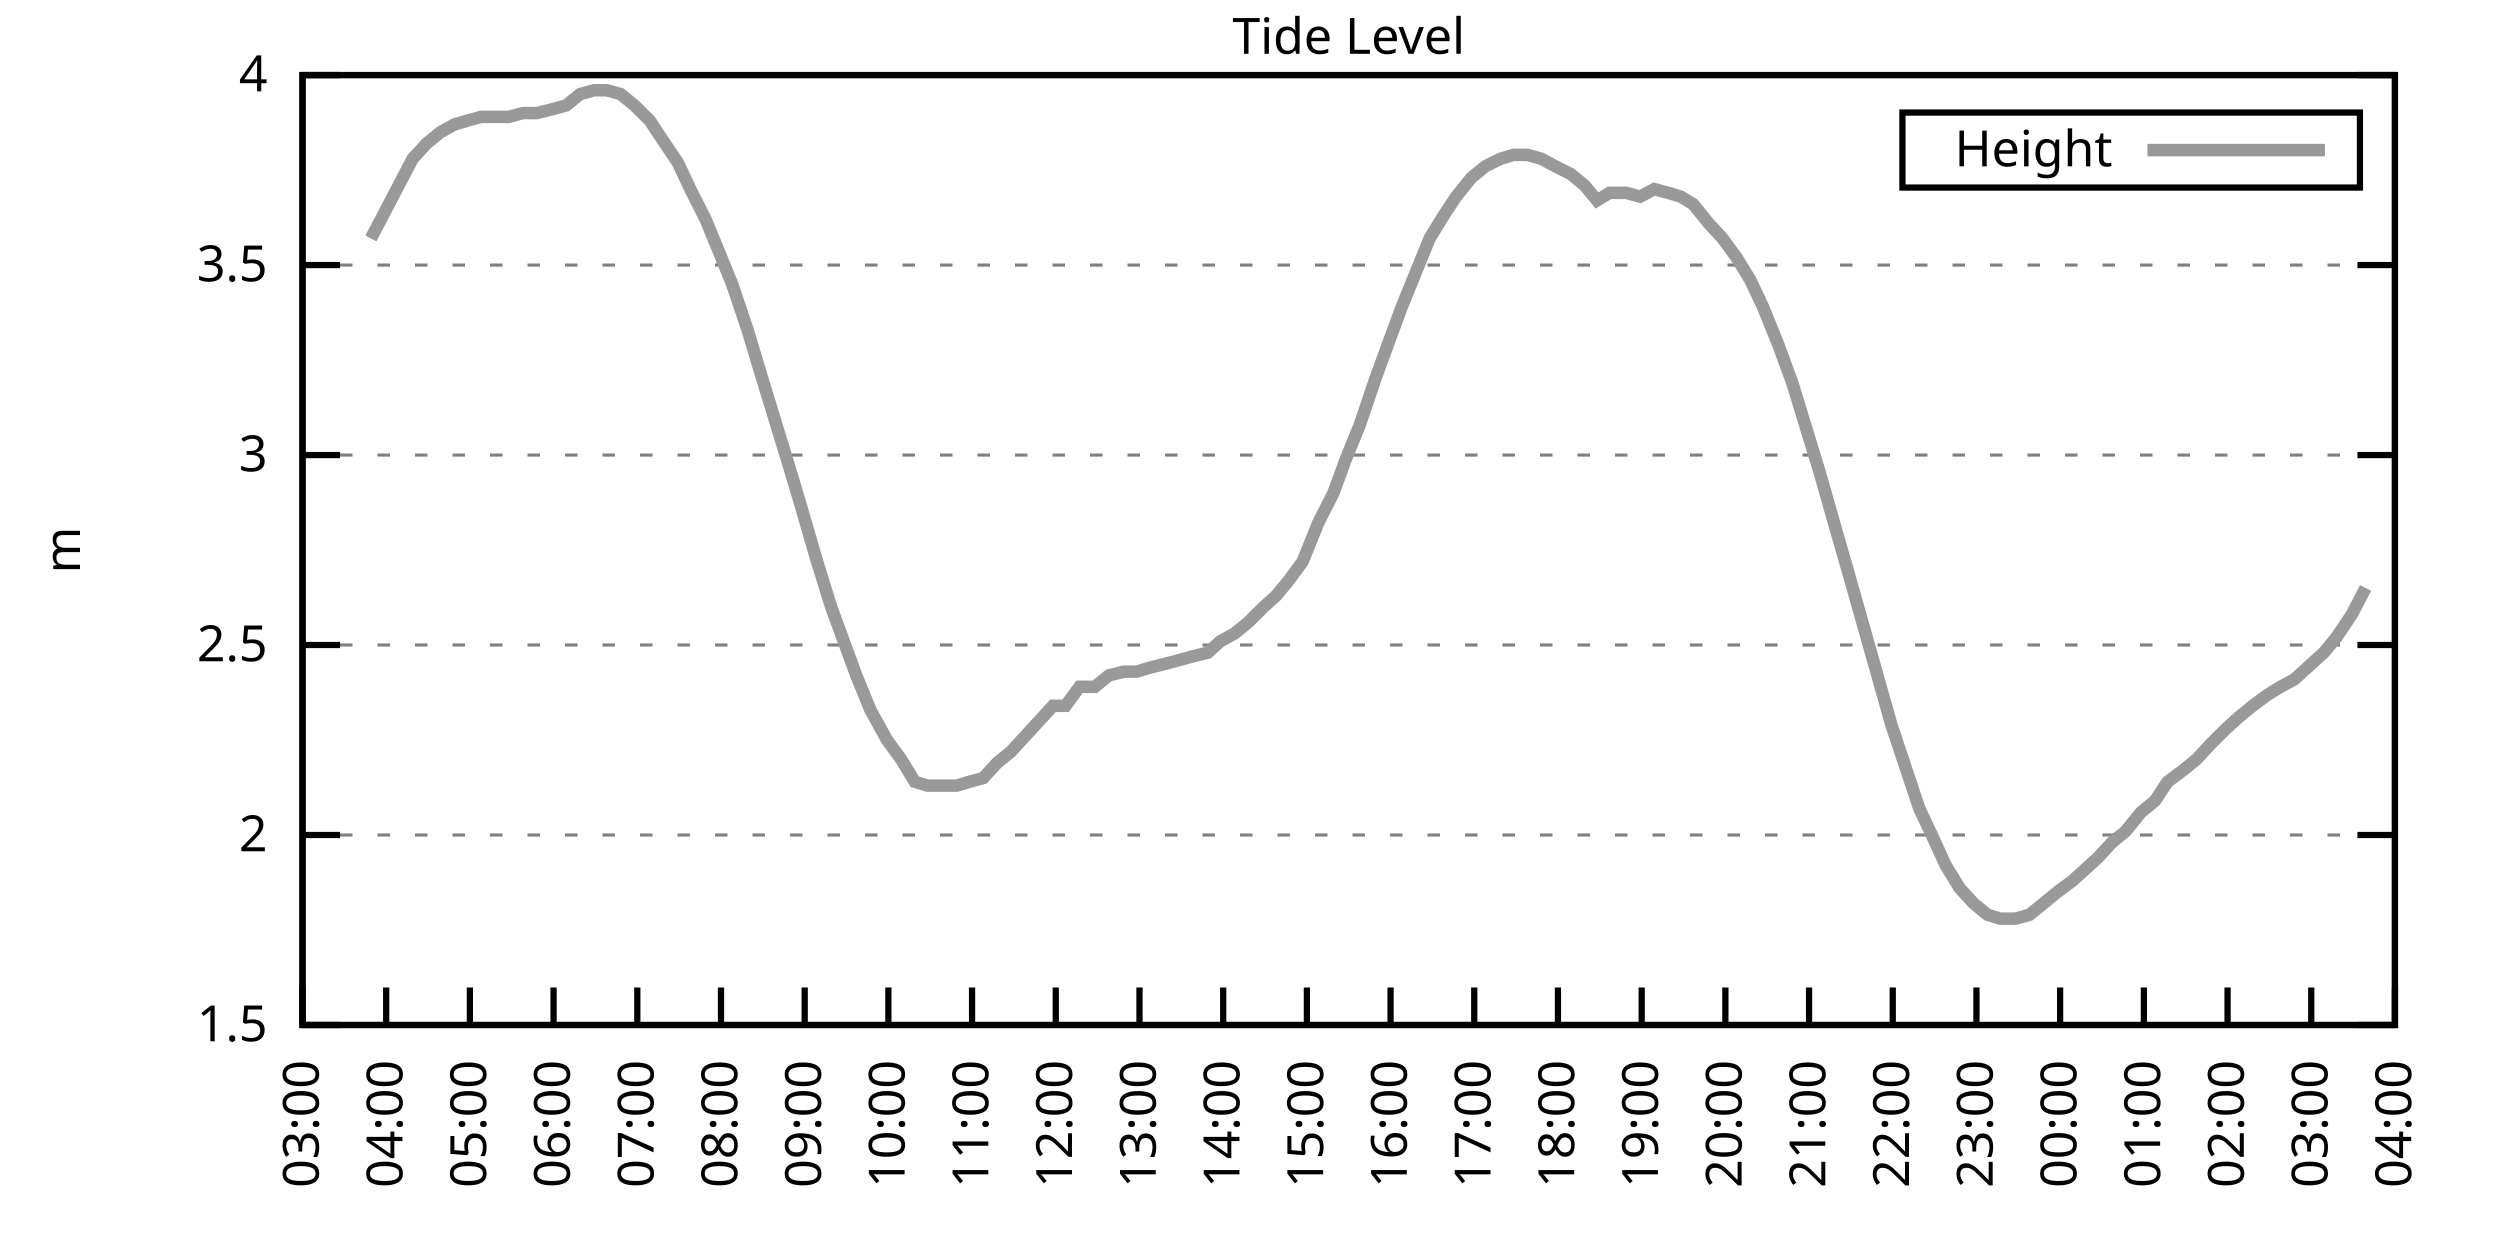
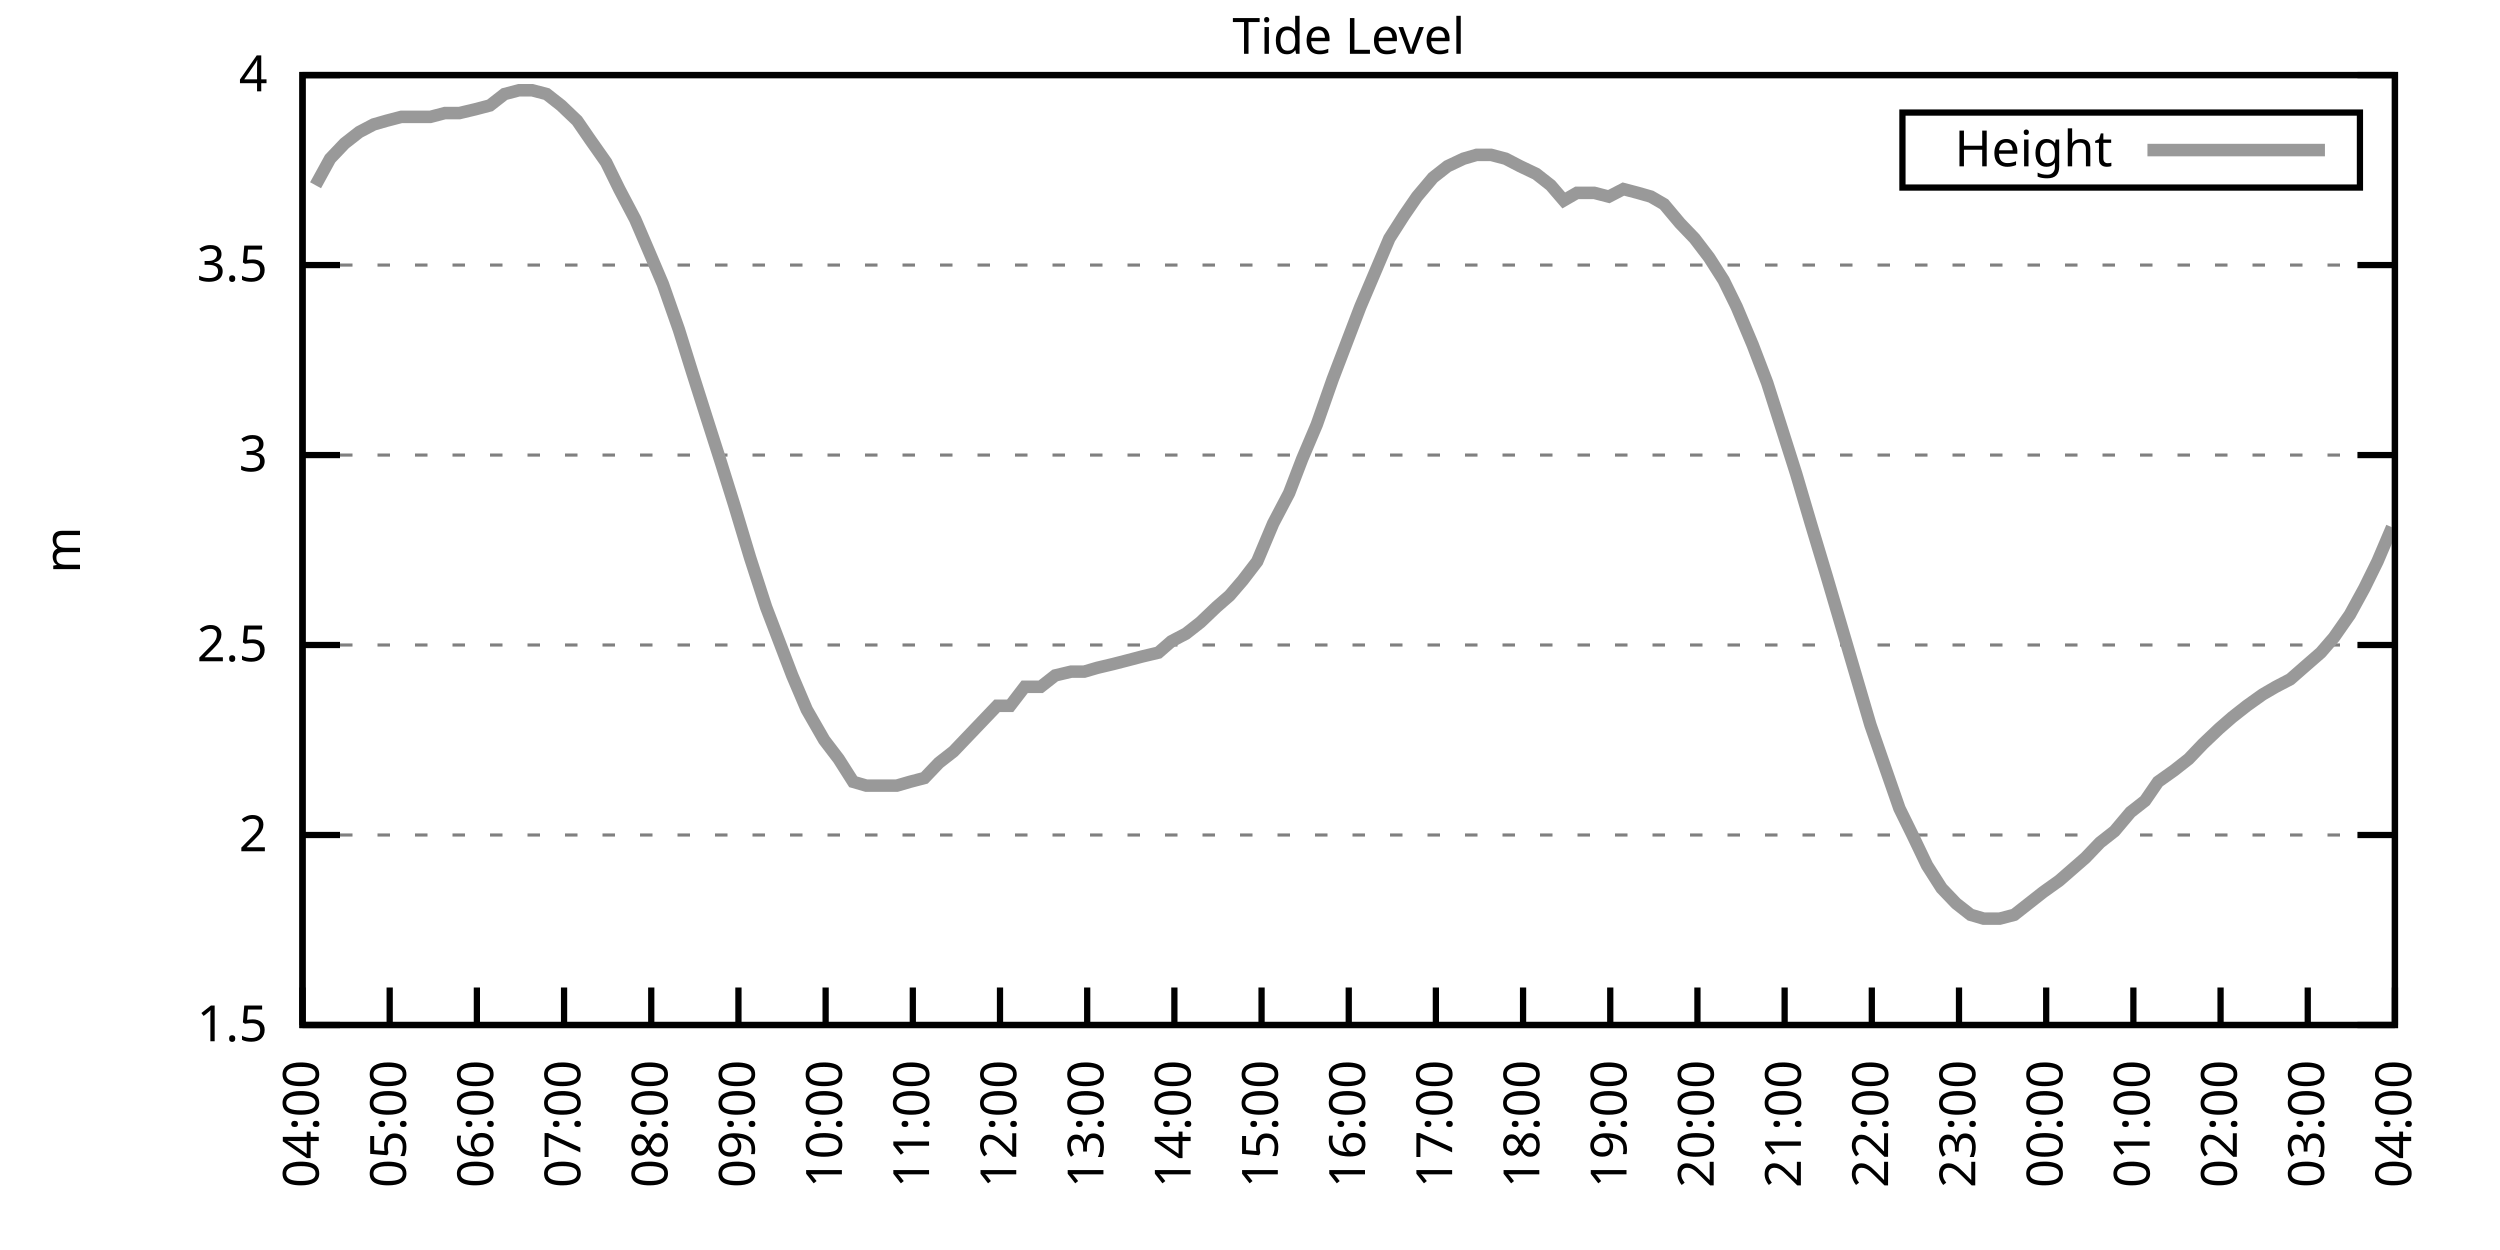
<svg xmlns="http://www.w3.org/2000/svg" xmlns:xlink="http://www.w3.org/1999/xlink" width="400" height="200" viewBox="0 0 400 200">
  <g id="gnuplot_canvas">
    <rect x="0" y="0" width="400" height="200" fill="none" />
    <defs>
      <circle id="gpDot" r="0.5" stroke-width="0.5" stroke="currentColor" />
      <path id="gpPt0" stroke-width="0.333" stroke="currentColor" d="M-1,0 h2 M0,-1 v2" />
      <path id="gpPt1" stroke-width="0.333" stroke="currentColor" d="M-1,-1 L1,1 M1,-1 L-1,1" />
      <path id="gpPt2" stroke-width="0.333" stroke="currentColor" d="M-1,0 L1,0 M0,-1 L0,1 M-1,-1 L1,1 M-1,1 L1,-1" />
      <rect id="gpPt3" stroke-width="0.333" stroke="currentColor" x="-1" y="-1" width="2" height="2" />
      <rect id="gpPt4" stroke-width="0.333" stroke="currentColor" fill="currentColor" x="-1" y="-1" width="2" height="2" />
      <circle id="gpPt5" stroke-width="0.333" stroke="currentColor" cx="0" cy="0" r="1" />
      <use xlink:href="#gpPt5" id="gpPt6" fill="currentColor" stroke="none" />
      <path id="gpPt7" stroke-width="0.333" stroke="currentColor" d="M0,-1.33 L-1.33,0.67 L1.33,0.67 z" />
      <use xlink:href="#gpPt7" id="gpPt8" fill="currentColor" stroke="none" />
      <use xlink:href="#gpPt7" id="gpPt9" stroke="currentColor" transform="rotate(180)" />
      <use xlink:href="#gpPt9" id="gpPt10" fill="currentColor" stroke="none" />
      <use xlink:href="#gpPt3" id="gpPt11" stroke="currentColor" transform="rotate(45)" />
      <use xlink:href="#gpPt11" id="gpPt12" fill="currentColor" stroke="none" />
      <path id="gpPt13" stroke-width="0.333" stroke="currentColor" d="M0,1.330 L1.265,0.411 L0.782,-1.067 L-0.782,-1.076 L-1.265,0.411 z" />
      <use xlink:href="#gpPt13" id="gpPt14" fill="currentColor" stroke="none" />
      <filter id="textbox" filterUnits="objectBoundingBox" x="0" y="0" height="1" width="1">
        <feFlood flood-color="white" flood-opacity="1" result="bgnd" />
        <feComposite in="SourceGraphic" in2="bgnd" operator="atop" />
      </filter>
      <filter id="greybox" filterUnits="objectBoundingBox" x="0" y="0" height="1" width="1">
        <feFlood flood-color="lightgrey" flood-opacity="1" result="grey" />
        <feComposite in="SourceGraphic" in2="grey" operator="atop" />
      </filter>
    </defs>
    <g fill="none" color="white" stroke="currentColor" stroke-width="1.00" stroke-linecap="butt" stroke-linejoin="miter">
</g>
    <g fill="none" color="black" stroke="currentColor" stroke-width="1.00" stroke-linecap="butt" stroke-linejoin="miter">
      <g stroke="none" shape-rendering="crispEdges">
        <polygon fill="rgb(255, 255, 255)" points="48.40,164.00 383.18,164.00 383.18,12.02 48.40,12.02 " />
      </g>
    </g>
    <g fill="none" color="black" stroke="currentColor" stroke-width="1.00" stroke-linecap="butt" stroke-linejoin="miter">
</g>
    <g fill="none" color="black" stroke="black" stroke-width="0.50" stroke-linecap="butt" stroke-linejoin="miter">
</g>
    <g fill="none" color="gray" stroke="currentColor" stroke-width="0.50" stroke-linecap="butt" stroke-linejoin="miter">
      <path stroke="gray" stroke-dasharray="2,4" class="gridline" d="M48.40,164.00 L383.19,164.00  " />
    </g>
    <g fill="none" color="gray" stroke="gray" stroke-width="1.00" stroke-linecap="butt" stroke-linejoin="miter">
</g>
    <g fill="none" color="black" stroke="currentColor" stroke-width="1.00" stroke-linecap="butt" stroke-linejoin="miter">
      <path stroke="black" d="M48.40,164.00 L54.40,164.00 M383.19,164.00 L377.19,164.00  " />
      <g transform="translate(42.80,166.60)" stroke="none" fill="black" font-family="Sans" font-size="8.00" text-anchor="end">
        <text>
          <tspan font-family="Sans"> 1.5</tspan>
        </text>
      </g>
    </g>
    <g fill="none" color="black" stroke="currentColor" stroke-width="1.00" stroke-linecap="butt" stroke-linejoin="miter">
</g>
    <g fill="none" color="black" stroke="black" stroke-width="0.50" stroke-linecap="butt" stroke-linejoin="miter">
</g>
    <g fill="none" color="gray" stroke="currentColor" stroke-width="0.50" stroke-linecap="butt" stroke-linejoin="miter">
      <path stroke="gray" stroke-dasharray="2,4" class="gridline" d="M48.40,133.60 L383.19,133.60  " />
    </g>
    <g fill="none" color="gray" stroke="gray" stroke-width="1.00" stroke-linecap="butt" stroke-linejoin="miter">
</g>
    <g fill="none" color="black" stroke="currentColor" stroke-width="1.00" stroke-linecap="butt" stroke-linejoin="miter">
      <path stroke="black" d="M48.40,133.60 L54.40,133.60 M383.19,133.60 L377.19,133.60  " />
      <g transform="translate(42.80,136.20)" stroke="none" fill="black" font-family="Sans" font-size="8.00" text-anchor="end">
        <text>
          <tspan font-family="Sans"> 2</tspan>
        </text>
      </g>
    </g>
    <g fill="none" color="black" stroke="currentColor" stroke-width="1.00" stroke-linecap="butt" stroke-linejoin="miter">
</g>
    <g fill="none" color="black" stroke="black" stroke-width="0.50" stroke-linecap="butt" stroke-linejoin="miter">
</g>
    <g fill="none" color="gray" stroke="currentColor" stroke-width="0.50" stroke-linecap="butt" stroke-linejoin="miter">
      <path stroke="gray" stroke-dasharray="2,4" class="gridline" d="M48.40,103.20 L383.19,103.20  " />
    </g>
    <g fill="none" color="gray" stroke="gray" stroke-width="1.00" stroke-linecap="butt" stroke-linejoin="miter">
</g>
    <g fill="none" color="black" stroke="currentColor" stroke-width="1.00" stroke-linecap="butt" stroke-linejoin="miter">
      <path stroke="black" d="M48.40,103.20 L54.40,103.20 M383.19,103.20 L377.19,103.20  " />
      <g transform="translate(42.80,105.80)" stroke="none" fill="black" font-family="Sans" font-size="8.00" text-anchor="end">
        <text>
          <tspan font-family="Sans"> 2.5</tspan>
        </text>
      </g>
    </g>
    <g fill="none" color="black" stroke="currentColor" stroke-width="1.00" stroke-linecap="butt" stroke-linejoin="miter">
</g>
    <g fill="none" color="black" stroke="black" stroke-width="0.50" stroke-linecap="butt" stroke-linejoin="miter">
</g>
    <g fill="none" color="gray" stroke="currentColor" stroke-width="0.50" stroke-linecap="butt" stroke-linejoin="miter">
      <path stroke="gray" stroke-dasharray="2,4" class="gridline" d="M48.40,72.81 L383.19,72.81  " />
    </g>
    <g fill="none" color="gray" stroke="gray" stroke-width="1.00" stroke-linecap="butt" stroke-linejoin="miter">
</g>
    <g fill="none" color="black" stroke="currentColor" stroke-width="1.00" stroke-linecap="butt" stroke-linejoin="miter">
      <path stroke="black" d="M48.40,72.81 L54.40,72.81 M383.19,72.81 L377.19,72.81  " />
      <g transform="translate(42.80,75.41)" stroke="none" fill="black" font-family="Sans" font-size="8.00" text-anchor="end">
        <text>
          <tspan font-family="Sans"> 3</tspan>
        </text>
      </g>
    </g>
    <g fill="none" color="black" stroke="currentColor" stroke-width="1.00" stroke-linecap="butt" stroke-linejoin="miter">
</g>
    <g fill="none" color="black" stroke="black" stroke-width="0.50" stroke-linecap="butt" stroke-linejoin="miter">
</g>
    <g fill="none" color="gray" stroke="currentColor" stroke-width="0.50" stroke-linecap="butt" stroke-linejoin="miter">
      <path stroke="gray" stroke-dasharray="2,4" class="gridline" d="M48.40,42.41 L383.19,42.41  " />
    </g>
    <g fill="none" color="gray" stroke="gray" stroke-width="1.00" stroke-linecap="butt" stroke-linejoin="miter">
</g>
    <g fill="none" color="black" stroke="currentColor" stroke-width="1.00" stroke-linecap="butt" stroke-linejoin="miter">
      <path stroke="black" d="M48.40,42.41 L54.40,42.41 M383.19,42.41 L377.19,42.41  " />
      <g transform="translate(42.80,45.01)" stroke="none" fill="black" font-family="Sans" font-size="8.00" text-anchor="end">
        <text>
          <tspan font-family="Sans"> 3.5</tspan>
        </text>
      </g>
    </g>
    <g fill="none" color="black" stroke="currentColor" stroke-width="1.00" stroke-linecap="butt" stroke-linejoin="miter">
</g>
    <g fill="none" color="black" stroke="black" stroke-width="0.50" stroke-linecap="butt" stroke-linejoin="miter">
</g>
    <g fill="none" color="gray" stroke="currentColor" stroke-width="0.50" stroke-linecap="butt" stroke-linejoin="miter">
      <path stroke="gray" stroke-dasharray="2,4" class="gridline" d="M48.40,12.01 L383.19,12.01  " />
    </g>
    <g fill="none" color="gray" stroke="gray" stroke-width="1.00" stroke-linecap="butt" stroke-linejoin="miter">
</g>
    <g fill="none" color="black" stroke="currentColor" stroke-width="1.00" stroke-linecap="butt" stroke-linejoin="miter">
      <path stroke="black" d="M48.40,12.01 L54.40,12.01 M383.19,12.01 L377.19,12.01  " />
      <g transform="translate(42.80,14.61)" stroke="none" fill="black" font-family="Sans" font-size="8.00" text-anchor="end">
        <text>
          <tspan font-family="Sans"> 4</tspan>
        </text>
      </g>
    </g>
    <g fill="none" color="black" stroke="currentColor" stroke-width="1.00" stroke-linecap="butt" stroke-linejoin="miter">
      <path stroke="black" d="M48.40,164.00 L48.40,158.00  " />
      <g transform="translate(51.00,169.60) rotate(270.00)" stroke="none" fill="black" font-family="Sans" font-size="8.00" text-anchor="end">
        <text>
-           <tspan font-family="Sans">03:00</tspan>
-         </text>
-       </g>
-     </g>
-     <g fill="none" color="black" stroke="currentColor" stroke-width="1.00" stroke-linecap="butt" stroke-linejoin="miter">
-       <path stroke="black" d="M61.79,164.00 L61.79,158.00  " />
-       <g transform="translate(64.39,169.60) rotate(270.00)" stroke="none" fill="black" font-family="Sans" font-size="8.00" text-anchor="end">
-         <text>
          <tspan font-family="Sans">04:00</tspan>
        </text>
      </g>
    </g>
    <g fill="none" color="black" stroke="currentColor" stroke-width="1.00" stroke-linecap="butt" stroke-linejoin="miter">
-       <path stroke="black" d="M75.18,164.00 L75.18,158.00  " />
-       <g transform="translate(77.78,169.60) rotate(270.00)" stroke="none" fill="black" font-family="Sans" font-size="8.00" text-anchor="end">
+       <path stroke="black" d="M62.35,164.00 L62.35,158.00  " />
+       <g transform="translate(64.95,169.60) rotate(270.00)" stroke="none" fill="black" font-family="Sans" font-size="8.00" text-anchor="end">
        <text>
          <tspan font-family="Sans">05:00</tspan>
        </text>
      </g>
    </g>
    <g fill="none" color="black" stroke="currentColor" stroke-width="1.00" stroke-linecap="butt" stroke-linejoin="miter">
-       <path stroke="black" d="M88.57,164.00 L88.57,158.00  " />
-       <g transform="translate(91.17,169.60) rotate(270.00)" stroke="none" fill="black" font-family="Sans" font-size="8.00" text-anchor="end">
+       <path stroke="black" d="M76.30,164.00 L76.30,158.00  " />
+       <g transform="translate(78.90,169.60) rotate(270.00)" stroke="none" fill="black" font-family="Sans" font-size="8.00" text-anchor="end">
        <text>
          <tspan font-family="Sans">06:00</tspan>
        </text>
      </g>
    </g>
    <g fill="none" color="black" stroke="currentColor" stroke-width="1.00" stroke-linecap="butt" stroke-linejoin="miter">
-       <path stroke="black" d="M101.97,164.00 L101.97,158.00  " />
-       <g transform="translate(104.57,169.60) rotate(270.00)" stroke="none" fill="black" font-family="Sans" font-size="8.00" text-anchor="end">
+       <path stroke="black" d="M90.25,164.00 L90.25,158.00  " />
+       <g transform="translate(92.85,169.60) rotate(270.00)" stroke="none" fill="black" font-family="Sans" font-size="8.00" text-anchor="end">
        <text>
          <tspan font-family="Sans">07:00</tspan>
        </text>
      </g>
    </g>
    <g fill="none" color="black" stroke="currentColor" stroke-width="1.00" stroke-linecap="butt" stroke-linejoin="miter">
-       <path stroke="black" d="M115.36,164.00 L115.36,158.00  " />
-       <g transform="translate(117.96,169.60) rotate(270.00)" stroke="none" fill="black" font-family="Sans" font-size="8.00" text-anchor="end">
+       <path stroke="black" d="M104.20,164.00 L104.20,158.00  " />
+       <g transform="translate(106.80,169.60) rotate(270.00)" stroke="none" fill="black" font-family="Sans" font-size="8.00" text-anchor="end">
        <text>
          <tspan font-family="Sans">08:00</tspan>
        </text>
      </g>
    </g>
    <g fill="none" color="black" stroke="currentColor" stroke-width="1.00" stroke-linecap="butt" stroke-linejoin="miter">
-       <path stroke="black" d="M128.75,164.00 L128.75,158.00  " />
-       <g transform="translate(131.35,169.60) rotate(270.00)" stroke="none" fill="black" font-family="Sans" font-size="8.00" text-anchor="end">
+       <path stroke="black" d="M118.15,164.00 L118.15,158.00  " />
+       <g transform="translate(120.75,169.60) rotate(270.00)" stroke="none" fill="black" font-family="Sans" font-size="8.00" text-anchor="end">
        <text>
          <tspan font-family="Sans">09:00</tspan>
        </text>
      </g>
    </g>
    <g fill="none" color="black" stroke="currentColor" stroke-width="1.00" stroke-linecap="butt" stroke-linejoin="miter">
-       <path stroke="black" d="M142.14,164.00 L142.14,158.00  " />
-       <g transform="translate(144.74,169.60) rotate(270.00)" stroke="none" fill="black" font-family="Sans" font-size="8.00" text-anchor="end">
+       <path stroke="black" d="M132.10,164.00 L132.10,158.00  " />
+       <g transform="translate(134.70,169.60) rotate(270.00)" stroke="none" fill="black" font-family="Sans" font-size="8.00" text-anchor="end">
        <text>
          <tspan font-family="Sans">10:00</tspan>
        </text>
      </g>
    </g>
    <g fill="none" color="black" stroke="currentColor" stroke-width="1.00" stroke-linecap="butt" stroke-linejoin="miter">
-       <path stroke="black" d="M155.53,164.00 L155.53,158.00  " />
-       <g transform="translate(158.13,169.60) rotate(270.00)" stroke="none" fill="black" font-family="Sans" font-size="8.00" text-anchor="end">
+       <path stroke="black" d="M146.05,164.00 L146.05,158.00  " />
+       <g transform="translate(148.65,169.60) rotate(270.00)" stroke="none" fill="black" font-family="Sans" font-size="8.00" text-anchor="end">
        <text>
          <tspan font-family="Sans">11:00</tspan>
        </text>
      </g>
    </g>
    <g fill="none" color="black" stroke="currentColor" stroke-width="1.00" stroke-linecap="butt" stroke-linejoin="miter">
-       <path stroke="black" d="M168.92,164.00 L168.92,158.00  " />
-       <g transform="translate(171.52,169.60) rotate(270.00)" stroke="none" fill="black" font-family="Sans" font-size="8.00" text-anchor="end">
+       <path stroke="black" d="M160.00,164.00 L160.00,158.00  " />
+       <g transform="translate(162.60,169.60) rotate(270.00)" stroke="none" fill="black" font-family="Sans" font-size="8.00" text-anchor="end">
        <text>
          <tspan font-family="Sans">12:00</tspan>
        </text>
      </g>
    </g>
    <g fill="none" color="black" stroke="currentColor" stroke-width="1.00" stroke-linecap="butt" stroke-linejoin="miter">
-       <path stroke="black" d="M182.32,164.00 L182.32,158.00  " />
-       <g transform="translate(184.92,169.60) rotate(270.00)" stroke="none" fill="black" font-family="Sans" font-size="8.00" text-anchor="end">
+       <path stroke="black" d="M173.95,164.00 L173.95,158.00  " />
+       <g transform="translate(176.55,169.60) rotate(270.00)" stroke="none" fill="black" font-family="Sans" font-size="8.00" text-anchor="end">
        <text>
          <tspan font-family="Sans">13:00</tspan>
        </text>
      </g>
    </g>
    <g fill="none" color="black" stroke="currentColor" stroke-width="1.00" stroke-linecap="butt" stroke-linejoin="miter">
-       <path stroke="black" d="M195.71,164.00 L195.71,158.00  " />
-       <g transform="translate(198.31,169.60) rotate(270.00)" stroke="none" fill="black" font-family="Sans" font-size="8.00" text-anchor="end">
+       <path stroke="black" d="M187.90,164.00 L187.90,158.00  " />
+       <g transform="translate(190.50,169.60) rotate(270.00)" stroke="none" fill="black" font-family="Sans" font-size="8.00" text-anchor="end">
        <text>
          <tspan font-family="Sans">14:00</tspan>
        </text>
      </g>
    </g>
    <g fill="none" color="black" stroke="currentColor" stroke-width="1.00" stroke-linecap="butt" stroke-linejoin="miter">
-       <path stroke="black" d="M209.10,164.00 L209.10,158.00  " />
-       <g transform="translate(211.70,169.60) rotate(270.00)" stroke="none" fill="black" font-family="Sans" font-size="8.00" text-anchor="end">
+       <path stroke="black" d="M201.85,164.00 L201.85,158.00  " />
+       <g transform="translate(204.45,169.60) rotate(270.00)" stroke="none" fill="black" font-family="Sans" font-size="8.00" text-anchor="end">
        <text>
          <tspan font-family="Sans">15:00</tspan>
        </text>
      </g>
    </g>
    <g fill="none" color="black" stroke="currentColor" stroke-width="1.00" stroke-linecap="butt" stroke-linejoin="miter">
-       <path stroke="black" d="M222.49,164.00 L222.49,158.00  " />
-       <g transform="translate(225.09,169.60) rotate(270.00)" stroke="none" fill="black" font-family="Sans" font-size="8.00" text-anchor="end">
+       <path stroke="black" d="M215.80,164.00 L215.80,158.00  " />
+       <g transform="translate(218.40,169.60) rotate(270.00)" stroke="none" fill="black" font-family="Sans" font-size="8.00" text-anchor="end">
        <text>
          <tspan font-family="Sans">16:00</tspan>
        </text>
      </g>
    </g>
    <g fill="none" color="black" stroke="currentColor" stroke-width="1.00" stroke-linecap="butt" stroke-linejoin="miter">
-       <path stroke="black" d="M235.88,164.00 L235.88,158.00  " />
-       <g transform="translate(238.48,169.60) rotate(270.00)" stroke="none" fill="black" font-family="Sans" font-size="8.00" text-anchor="end">
+       <path stroke="black" d="M229.74,164.00 L229.74,158.00  " />
+       <g transform="translate(232.34,169.60) rotate(270.00)" stroke="none" fill="black" font-family="Sans" font-size="8.00" text-anchor="end">
        <text>
          <tspan font-family="Sans">17:00</tspan>
        </text>
      </g>
    </g>
    <g fill="none" color="black" stroke="currentColor" stroke-width="1.00" stroke-linecap="butt" stroke-linejoin="miter">
-       <path stroke="black" d="M249.27,164.00 L249.27,158.00  " />
-       <g transform="translate(251.87,169.60) rotate(270.00)" stroke="none" fill="black" font-family="Sans" font-size="8.00" text-anchor="end">
+       <path stroke="black" d="M243.69,164.00 L243.69,158.00  " />
+       <g transform="translate(246.29,169.60) rotate(270.00)" stroke="none" fill="black" font-family="Sans" font-size="8.00" text-anchor="end">
        <text>
          <tspan font-family="Sans">18:00</tspan>
        </text>
      </g>
    </g>
    <g fill="none" color="black" stroke="currentColor" stroke-width="1.00" stroke-linecap="butt" stroke-linejoin="miter">
-       <path stroke="black" d="M262.67,164.00 L262.67,158.00  " />
-       <g transform="translate(265.27,169.60) rotate(270.00)" stroke="none" fill="black" font-family="Sans" font-size="8.00" text-anchor="end">
+       <path stroke="black" d="M257.64,164.00 L257.64,158.00  " />
+       <g transform="translate(260.24,169.60) rotate(270.00)" stroke="none" fill="black" font-family="Sans" font-size="8.00" text-anchor="end">
        <text>
          <tspan font-family="Sans">19:00</tspan>
        </text>
      </g>
    </g>
    <g fill="none" color="black" stroke="currentColor" stroke-width="1.00" stroke-linecap="butt" stroke-linejoin="miter">
-       <path stroke="black" d="M276.06,164.00 L276.06,158.00  " />
-       <g transform="translate(278.66,169.60) rotate(270.00)" stroke="none" fill="black" font-family="Sans" font-size="8.00" text-anchor="end">
+       <path stroke="black" d="M271.59,164.00 L271.59,158.00  " />
+       <g transform="translate(274.19,169.60) rotate(270.00)" stroke="none" fill="black" font-family="Sans" font-size="8.00" text-anchor="end">
        <text>
          <tspan font-family="Sans">20:00</tspan>
        </text>
      </g>
    </g>
    <g fill="none" color="black" stroke="currentColor" stroke-width="1.00" stroke-linecap="butt" stroke-linejoin="miter">
-       <path stroke="black" d="M289.45,164.00 L289.45,158.00  " />
-       <g transform="translate(292.05,169.60) rotate(270.00)" stroke="none" fill="black" font-family="Sans" font-size="8.00" text-anchor="end">
+       <path stroke="black" d="M285.54,164.00 L285.54,158.00  " />
+       <g transform="translate(288.14,169.60) rotate(270.00)" stroke="none" fill="black" font-family="Sans" font-size="8.00" text-anchor="end">
        <text>
          <tspan font-family="Sans">21:00</tspan>
        </text>
      </g>
    </g>
    <g fill="none" color="black" stroke="currentColor" stroke-width="1.00" stroke-linecap="butt" stroke-linejoin="miter">
-       <path stroke="black" d="M302.84,164.00 L302.84,158.00  " />
-       <g transform="translate(305.44,169.60) rotate(270.00)" stroke="none" fill="black" font-family="Sans" font-size="8.00" text-anchor="end">
+       <path stroke="black" d="M299.49,164.00 L299.49,158.00  " />
+       <g transform="translate(302.09,169.60) rotate(270.00)" stroke="none" fill="black" font-family="Sans" font-size="8.00" text-anchor="end">
        <text>
          <tspan font-family="Sans">22:00</tspan>
        </text>
      </g>
    </g>
    <g fill="none" color="black" stroke="currentColor" stroke-width="1.00" stroke-linecap="butt" stroke-linejoin="miter">
-       <path stroke="black" d="M316.23,164.00 L316.23,158.00  " />
-       <g transform="translate(318.83,169.60) rotate(270.00)" stroke="none" fill="black" font-family="Sans" font-size="8.00" text-anchor="end">
+       <path stroke="black" d="M313.44,164.00 L313.44,158.00  " />
+       <g transform="translate(316.04,169.60) rotate(270.00)" stroke="none" fill="black" font-family="Sans" font-size="8.00" text-anchor="end">
        <text>
          <tspan font-family="Sans">23:00</tspan>
        </text>
      </g>
    </g>
    <g fill="none" color="black" stroke="currentColor" stroke-width="1.00" stroke-linecap="butt" stroke-linejoin="miter">
-       <path stroke="black" d="M329.62,164.00 L329.62,158.00  " />
-       <g transform="translate(332.22,169.60) rotate(270.00)" stroke="none" fill="black" font-family="Sans" font-size="8.00" text-anchor="end">
+       <path stroke="black" d="M327.39,164.00 L327.39,158.00  " />
+       <g transform="translate(329.99,169.60) rotate(270.00)" stroke="none" fill="black" font-family="Sans" font-size="8.00" text-anchor="end">
        <text>
          <tspan font-family="Sans">00:00</tspan>
        </text>
      </g>
    </g>
    <g fill="none" color="black" stroke="currentColor" stroke-width="1.00" stroke-linecap="butt" stroke-linejoin="miter">
-       <path stroke="black" d="M343.02,164.00 L343.02,158.00  " />
-       <g transform="translate(345.62,169.60) rotate(270.00)" stroke="none" fill="black" font-family="Sans" font-size="8.00" text-anchor="end">
+       <path stroke="black" d="M341.34,164.00 L341.34,158.00  " />
+       <g transform="translate(343.94,169.60) rotate(270.00)" stroke="none" fill="black" font-family="Sans" font-size="8.00" text-anchor="end">
        <text>
          <tspan font-family="Sans">01:00</tspan>
        </text>
      </g>
    </g>
    <g fill="none" color="black" stroke="currentColor" stroke-width="1.00" stroke-linecap="butt" stroke-linejoin="miter">
-       <path stroke="black" d="M356.41,164.00 L356.41,158.00  " />
-       <g transform="translate(359.01,169.60) rotate(270.00)" stroke="none" fill="black" font-family="Sans" font-size="8.00" text-anchor="end">
+       <path stroke="black" d="M355.29,164.00 L355.29,158.00  " />
+       <g transform="translate(357.89,169.60) rotate(270.00)" stroke="none" fill="black" font-family="Sans" font-size="8.00" text-anchor="end">
        <text>
          <tspan font-family="Sans">02:00</tspan>
        </text>
      </g>
    </g>
    <g fill="none" color="black" stroke="currentColor" stroke-width="1.00" stroke-linecap="butt" stroke-linejoin="miter">
-       <path stroke="black" d="M369.80,164.00 L369.80,158.00  " />
-       <g transform="translate(372.40,169.60) rotate(270.00)" stroke="none" fill="black" font-family="Sans" font-size="8.00" text-anchor="end">
+       <path stroke="black" d="M369.24,164.00 L369.24,158.00  " />
+       <g transform="translate(371.84,169.60) rotate(270.00)" stroke="none" fill="black" font-family="Sans" font-size="8.00" text-anchor="end">
        <text>
          <tspan font-family="Sans">03:00</tspan>
        </text>
      </g>
    </g>
    <g fill="none" color="black" stroke="currentColor" stroke-width="1.00" stroke-linecap="butt" stroke-linejoin="miter">
      <path stroke="black" d="M383.19,164.00 L383.19,158.00  " />
      <g transform="translate(385.79,169.60) rotate(270.00)" stroke="none" fill="black" font-family="Sans" font-size="8.00" text-anchor="end">
        <text>
          <tspan font-family="Sans">04:00</tspan>
        </text>
      </g>
    </g>
    <g fill="none" color="black" stroke="currentColor" stroke-width="1.00" stroke-linecap="butt" stroke-linejoin="miter">
</g>
    <g fill="none" color="black" stroke="currentColor" stroke-width="1.00" stroke-linecap="butt" stroke-linejoin="miter">
      <path stroke="black" d="M48.40,12.01 L48.40,164.00 L383.19,164.00 L383.19,12.01 L48.40,12.01 Z  " />
    </g>
    <g fill="none" color="black" stroke="currentColor" stroke-width="1.00" stroke-linecap="butt" stroke-linejoin="miter">
</g>
    <g fill="none" color="black" stroke="currentColor" stroke-width="1.00" stroke-linecap="butt" stroke-linejoin="miter">
      <path stroke="black" d="M304.39,30.01 L304.39,18.01 L377.59,18.01 L377.59,30.01 L304.39,30.01 Z  " />
    </g>
    <g id="Tide_level_plot_1">
      <g fill="none" color="white" stroke="black" stroke-width="2.00" stroke-linecap="butt" stroke-linejoin="miter">
</g>
      <g fill="none" color="black" stroke="currentColor" stroke-width="2.00" stroke-linecap="butt" stroke-linejoin="miter">
        <g transform="translate(337.99,26.61)" stroke="none" fill="black" font-family="Sans" font-size="8.00" text-anchor="end">
          <text>
            <tspan font-family="Sans">Height</tspan>
          </text>
        </g>
      </g>
      <g fill="none" color="black" stroke="currentColor" stroke-width="2.00" stroke-linecap="butt" stroke-linejoin="miter">
-         <path stroke="rgb(153, 153, 153)" d="M343.59,24.01 L371.99,24.01 M59.34,38.15 L61.57,33.90 L63.80,29.64 L66.03,25.39 L68.26,22.95 L70.50,21.13   L72.73,19.91 L74.74,19.31 L76.97,18.70 L79.20,18.70 L81.43,18.70 L83.66,18.09 L85.90,18.09 L88.35,17.48   L90.58,16.87 L92.82,15.05 L95.05,14.44 L97.06,14.44 L99.29,15.05 L101.52,16.87 L103.98,19.31 L105.98,22.35   L108.44,25.99 L110.45,30.25 L112.90,35.11 L114.91,39.98 L117.14,45.45 L119.60,52.74 L121.61,59.43 L123.84,66.73   L126.07,74.02 L128.08,80.71 L130.54,89.22 L132.99,97.12 L135.22,103.20 L137.01,108.07 L139.24,113.54 L141.92,118.40   L144.15,121.44 L146.38,125.09 L148.39,125.70 L150.62,125.70 L153.08,125.70 L155.09,125.09 L157.32,124.48 L159.55,122.05   L161.78,120.23 L164.01,117.80 L166.25,115.36 L168.48,112.93 L170.49,112.93 L172.72,109.89 L175.17,109.89 L177.41,108.07   L179.86,107.46 L181.87,107.46 L183.88,106.85 L186.33,106.24 L188.57,105.64 L190.80,105.03 L193.25,104.42 L195.26,102.60   L197.49,101.38 L199.73,99.56 L202.18,97.12 L204.19,95.30 L206.20,92.87 L208.43,89.83 L210.88,83.75 L213.34,78.89   L215.35,73.41 L217.58,67.94 L220.04,60.65 L222.04,55.18 L224.28,49.10 L226.51,43.62 L228.74,38.15 L230.97,34.50   L232.98,31.46 L235.44,28.42 L237.67,26.60 L240.12,25.39 L242.13,24.78 L244.36,24.78 L246.60,25.39 L248.83,26.60   L251.28,27.82 L253.51,29.64 L255.52,32.07 L257.53,30.86 L260.21,30.86 L262.44,31.46 L264.67,30.25 L266.91,30.86   L268.92,31.46 L270.92,32.68 L273.38,35.72 L275.61,38.15 L277.84,41.19 L280.07,44.84 L282.08,49.10 L284.54,55.18   L286.77,61.25 L289.00,68.55 L291.23,75.85 L293.47,83.75 L295.92,92.26 L300.39,108.07 L302.62,115.97 L304.85,122.66   L307.08,129.35 L309.09,133.60 L311.32,138.47 L313.55,142.11 L315.79,144.55 L318.02,146.37 L320.03,146.98 L322.48,146.98   L324.71,146.37 L326.95,144.55 L329.18,142.72 L331.63,140.90 L333.64,139.07 L335.65,137.25 L337.88,134.82 L340.11,132.99   L342.57,129.95 L344.80,128.13 L346.81,125.09 L349.26,123.27 L351.50,121.44 L353.73,119.01 L356.18,116.58 L358.19,114.76   L360.42,112.93 L362.88,111.11 L364.89,109.89 L367.12,108.68 L369.13,106.85 L371.81,104.42 L373.82,101.99 L376.27,98.34   L378.50,94.08  " />
+         <path stroke="rgb(153, 153, 153)" d="M343.59,24.01 L371.99,24.01 M50.49,29.64 L52.82,25.39 L55.14,22.95 L57.47,21.13 L59.79,19.91 L61.88,19.31   L64.21,18.70 L66.53,18.70 L68.86,18.70 L71.18,18.09 L73.51,18.09 L76.07,17.48 L78.39,16.87 L80.72,15.05   L83.04,14.44 L85.13,14.44 L87.46,15.05 L89.78,16.87 L92.34,19.31 L94.43,22.35 L96.99,25.99 L99.08,30.25   L101.64,35.11 L103.73,39.98 L106.06,45.45 L108.62,52.74 L110.71,59.43 L113.03,66.73 L115.36,74.02 L117.45,80.71   L120.01,89.22 L122.57,97.12 L124.89,103.20 L126.75,108.07 L129.08,113.54 L131.87,118.40 L134.19,121.44 L136.51,125.09   L138.61,125.70 L140.93,125.70 L143.49,125.70 L145.58,125.09 L147.91,124.48 L150.23,122.05 L152.56,120.23 L154.88,117.80   L157.21,115.36 L159.53,112.93 L161.62,112.93 L163.95,109.89 L166.51,109.89 L168.83,108.07 L171.39,107.46 L173.48,107.46   L175.57,106.85 L178.13,106.24 L180.46,105.64 L182.78,105.03 L185.34,104.42 L187.43,102.60 L189.76,101.38 L192.08,99.56   L194.64,97.12 L196.73,95.30 L198.82,92.87 L201.15,89.83 L203.71,83.75 L206.26,78.89 L208.36,73.41 L210.68,67.94   L213.24,60.65 L215.33,55.18 L217.65,49.10 L219.98,43.62 L222.30,38.15 L224.63,34.50 L226.72,31.46 L229.28,28.42   L231.60,26.60 L234.16,25.39 L236.25,24.78 L238.58,24.78 L240.90,25.39 L243.23,26.60 L245.79,27.82 L248.11,29.64   L250.20,32.07 L252.30,30.86 L255.09,30.86 L257.41,31.46 L259.74,30.25 L262.06,30.86 L264.15,31.46 L266.25,32.68   L268.80,35.72 L271.13,38.15 L273.45,41.19 L275.78,44.84 L277.87,49.10 L280.43,55.18 L282.75,61.25 L285.08,68.55   L287.40,75.85 L289.73,83.75 L292.29,92.26 L296.94,108.07 L299.26,115.97 L301.58,122.66 L303.91,129.35 L306.00,133.60   L308.33,138.47 L310.65,142.11 L312.98,144.55 L315.30,146.37 L317.39,146.98 L319.95,146.98 L322.28,146.37 L324.60,144.55   L326.93,142.72 L329.48,140.90 L331.58,139.07 L333.67,137.25 L335.99,134.82 L338.32,132.99 L340.88,129.95 L343.20,128.13   L345.29,125.09 L347.85,123.27 L350.18,121.44 L352.50,119.01 L355.06,116.58 L357.15,114.76 L359.48,112.93 L362.03,111.11   L364.13,109.89 L366.45,108.68 L368.54,106.85 L371.33,104.42 L373.43,101.99 L375.98,98.34 L378.31,94.08 L380.40,89.83   L382.73,84.36  " />
      </g>
    </g>
    <g fill="none" color="black" stroke="currentColor" stroke-width="2.00" stroke-linecap="butt" stroke-linejoin="miter">
</g>
    <g fill="none" color="black" stroke="black" stroke-width="1.00" stroke-linecap="butt" stroke-linejoin="miter">
</g>
    <g fill="none" color="black" stroke="currentColor" stroke-width="1.00" stroke-linecap="butt" stroke-linejoin="miter">
      <path stroke="black" d="M48.40,12.01 L48.40,164.00 L383.19,164.00 L383.19,12.01 L48.40,12.01 Z  " />
      <g transform="translate(12.80,88.01) rotate(270.00)" stroke="none" fill="black" font-family="Sans" font-size="8.00" text-anchor="middle">
        <text>
          <tspan font-family="Sans">m</tspan>
        </text>
      </g>
    </g>
    <g fill="none" color="black" stroke="currentColor" stroke-width="1.00" stroke-linecap="butt" stroke-linejoin="miter">
</g>
    <g fill="none" color="black" stroke="currentColor" stroke-width="1.00" stroke-linecap="butt" stroke-linejoin="miter">
      <g transform="translate(215.79,8.61)" stroke="none" fill="black" font-family="Sans" font-size="8.00" text-anchor="middle">
        <text>
          <tspan font-family="Sans">Tide Level</tspan>
        </text>
      </g>
    </g>
    <g fill="none" color="black" stroke="currentColor" stroke-width="1.00" stroke-linecap="butt" stroke-linejoin="miter">
</g>
  </g>
</svg>
